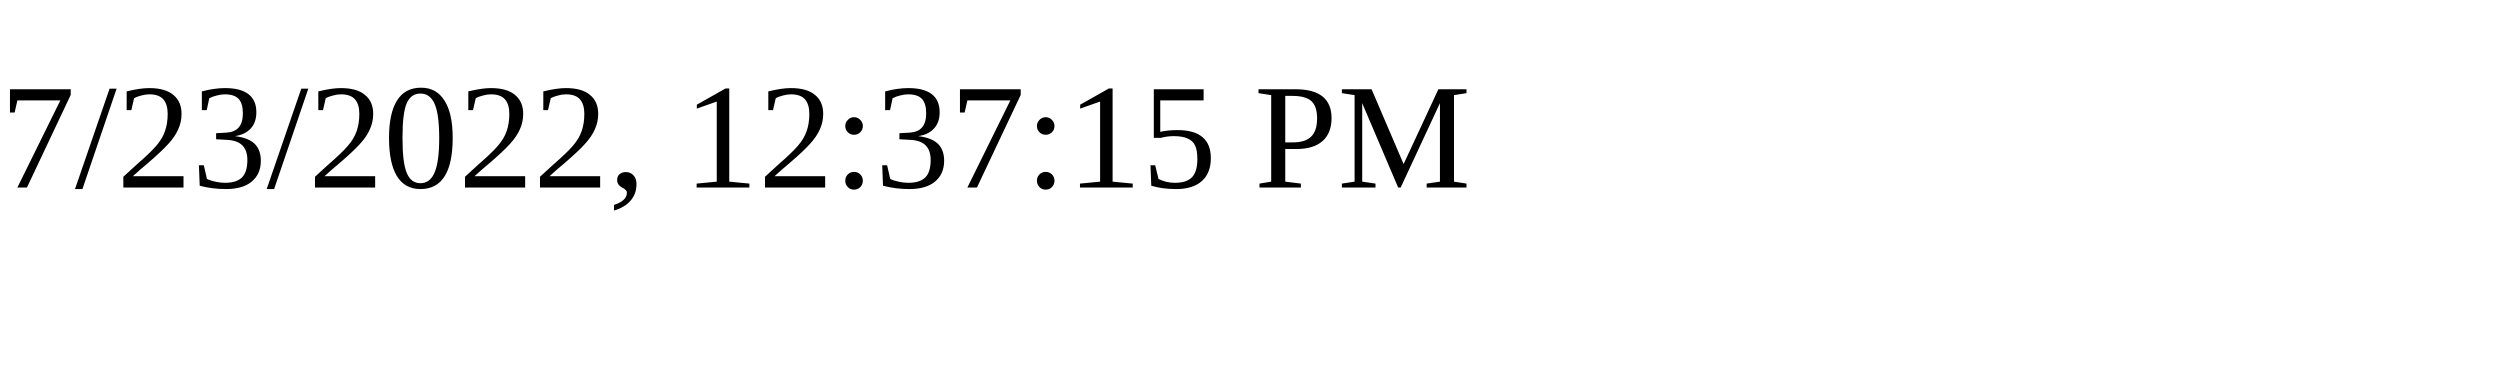
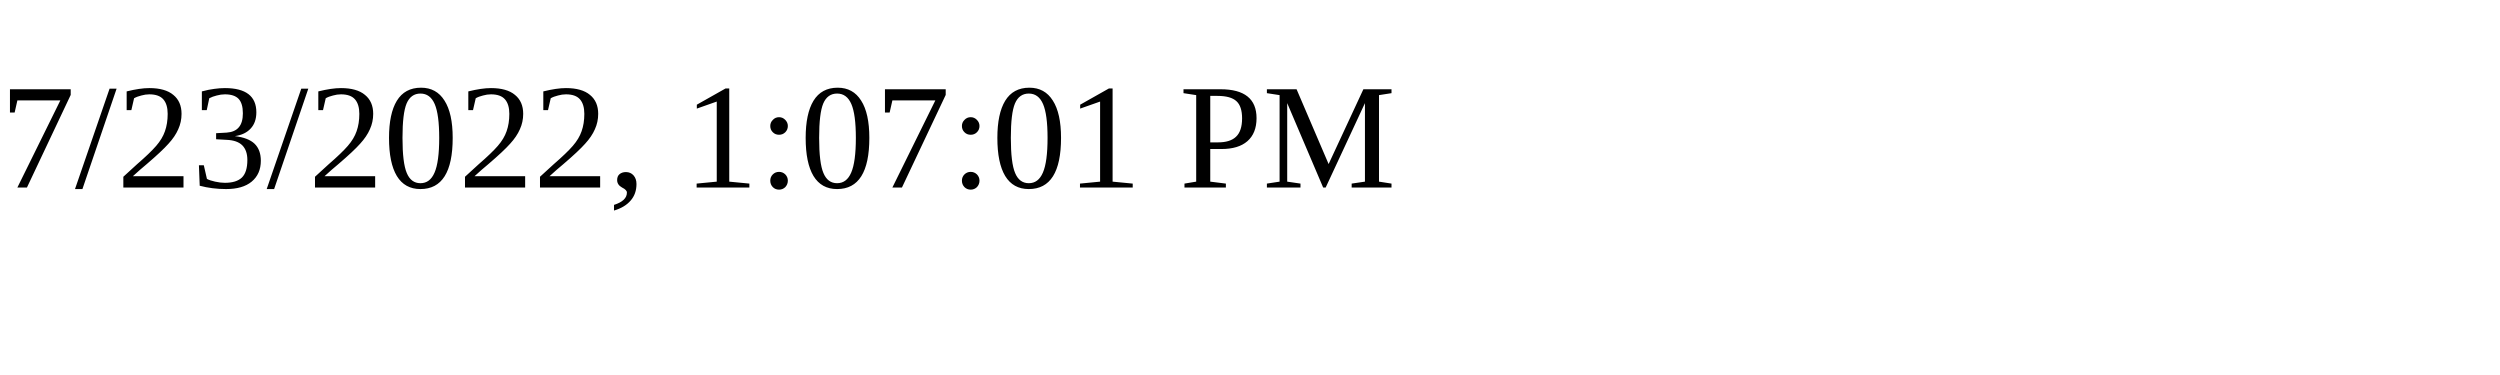
<svg xmlns="http://www.w3.org/2000/svg" height="30" width="200">
-   <text x="0" y="15">7/23/2022, 12:37:15 PM</text>
+   <text x="0" y="15">7/23/2022, 1:07:01 PM</text>
</svg>
